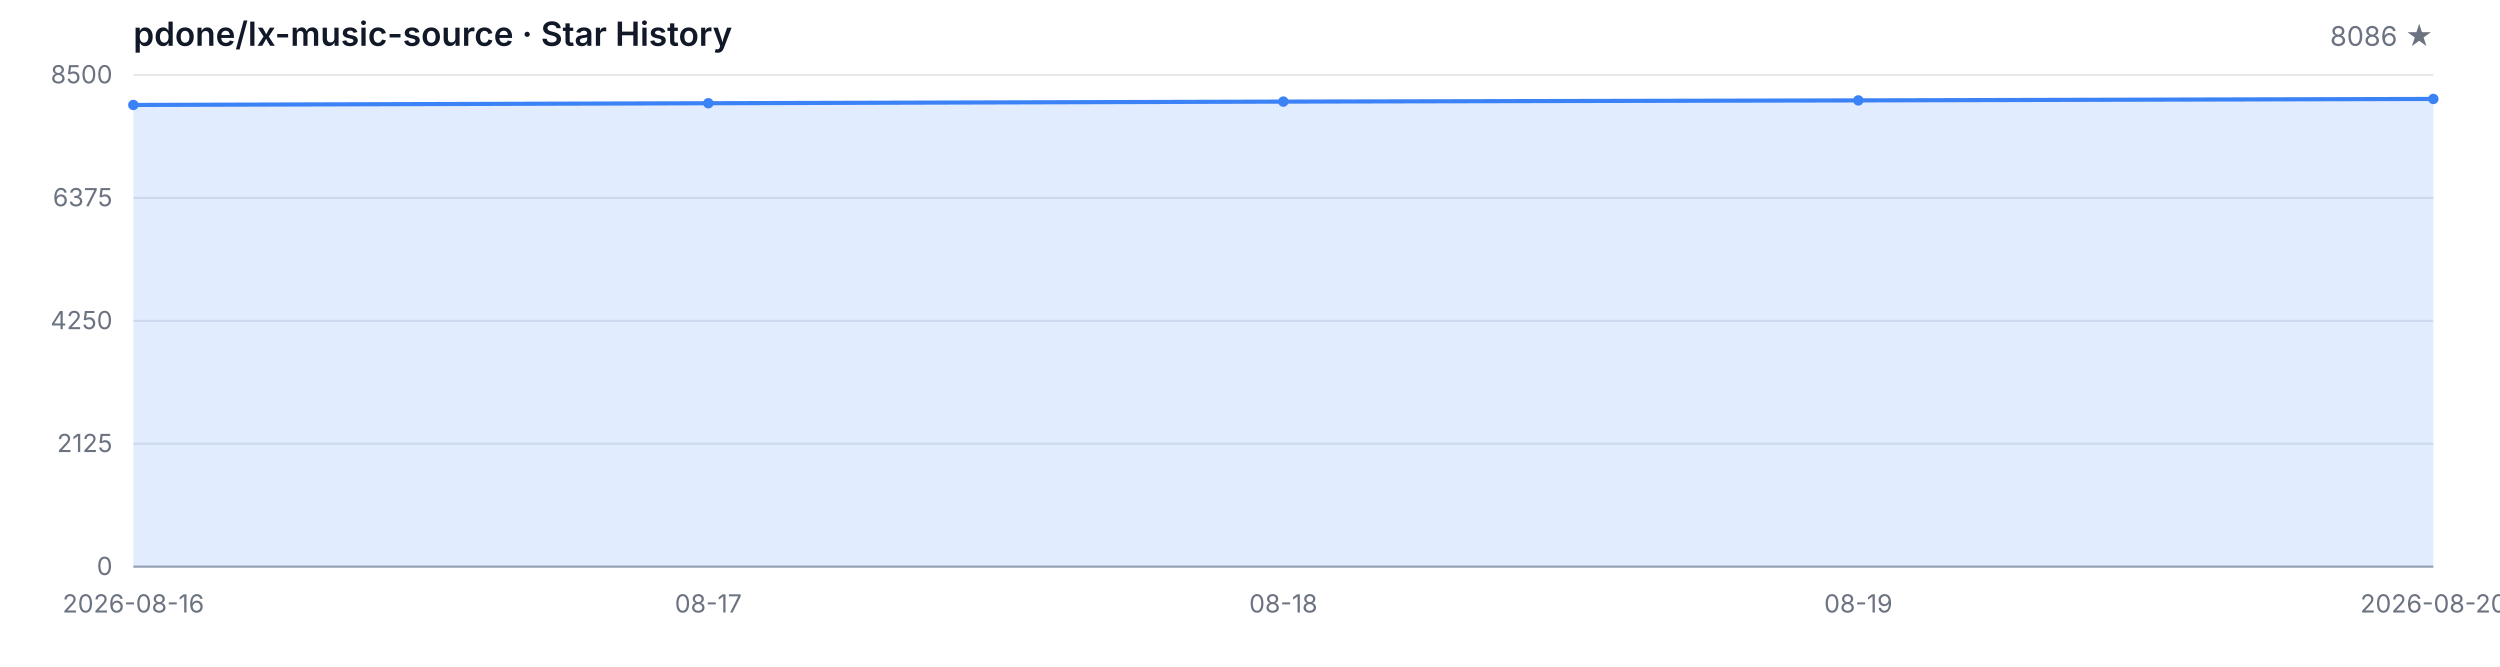
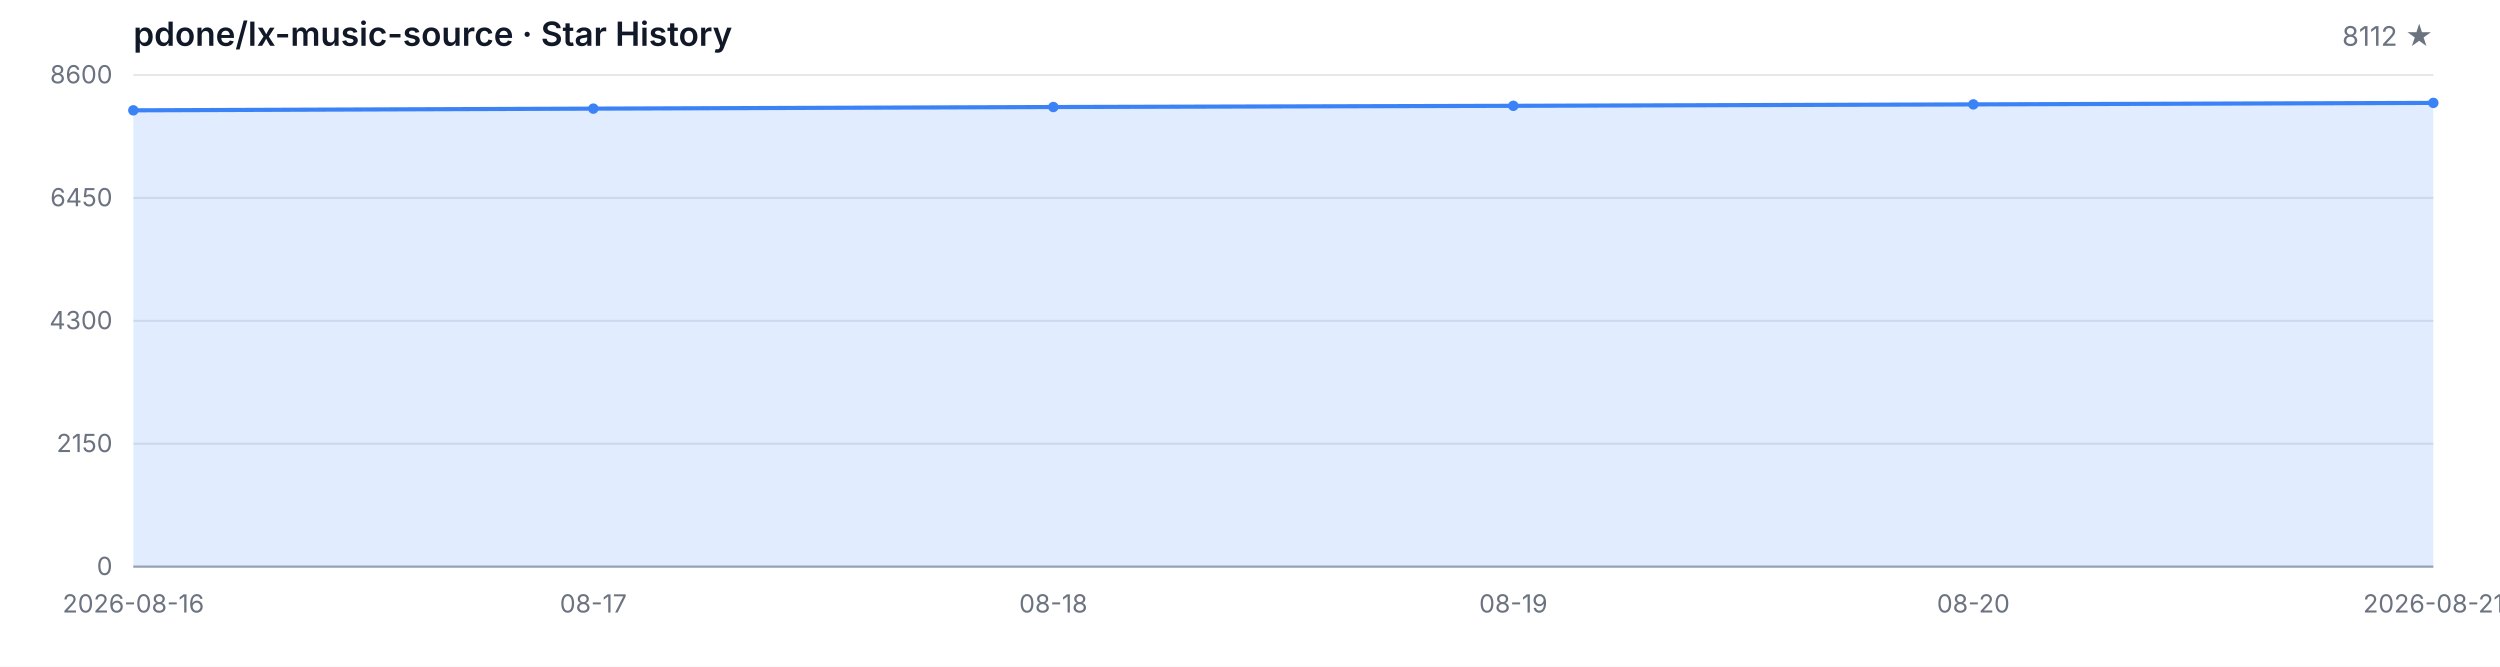
<svg xmlns="http://www.w3.org/2000/svg" width="1200" height="320" viewBox="0 0 1200 320" role="img" aria-label="Star History">
  <style>
  .bg { fill: #ffffff; }
  .grid { stroke: #e5e7eb; stroke-width: 1; }
  .axis { stroke: #9ca3af; stroke-width: 1; }
  .area { fill: rgba(59, 130, 246, 0.15); }
  .line { fill: none; stroke: #3b82f6; stroke-width: 2; stroke-linejoin: round; stroke-linecap: round; }
  .dot { fill: #3b82f6; }
  .tlabel { fill: #6b7280; font-family: -apple-system, BlinkMacSystemFont, 'Segoe UI', sans-serif; font-size: 12px; }
  .title { fill: #111827; font-family: -apple-system, BlinkMacSystemFont, 'Segoe UI', sans-serif; font-size: 16px; font-weight: 600; }
  .subtitle { fill: #6b7280; font-family: -apple-system, BlinkMacSystemFont, 'Segoe UI', sans-serif; font-size: 13px; }
  @media (prefers-color-scheme: dark) {
    .bg { fill: #0d1117; }
    .grid { stroke: #21262d; }
    .axis { stroke: #484f58; }
    .area { fill: rgba(58, 132, 255, 0.18); }
    .line { stroke: #58a6ff; }
    .dot { fill: #58a6ff; }
    .tlabel { fill: #8b949e; }
    .title { fill: #c9d1d9; }
    .subtitle { fill: #8b949e; }
  }
</style>
  <rect class="bg" width="1200" height="320" />
  <text class="title" x="64" y="22">pdone/lx-music-source · Star History</text>
-   <text class="subtitle" x="1168" y="22" text-anchor="end">8086 ★</text>
+   <text class="subtitle" x="1168" y="22" text-anchor="end">8112 ★</text>
  <line class="grid" x1="64" y1="272.00" x2="1168" y2="272.00" />
  <line class="grid" x1="64" y1="213.00" x2="1168" y2="213.00" />
  <line class="grid" x1="64" y1="154.00" x2="1168" y2="154.00" />
  <line class="grid" x1="64" y1="95.00" x2="1168" y2="95.00" />
  <line class="grid" x1="64" y1="36.00" x2="1168" y2="36.00" />
  <text class="tlabel" x="54" y="276.00" text-anchor="end">0</text>
-   <text class="tlabel" x="54" y="217.00" text-anchor="end">2125</text>
-   <text class="tlabel" x="54" y="158.00" text-anchor="end">4250</text>
-   <text class="tlabel" x="54" y="99.00" text-anchor="end">6375</text>
-   <text class="tlabel" x="54" y="40.00" text-anchor="end">8500</text>
+   <text class="tlabel" x="54" y="217.00" text-anchor="end">2150</text>
+   <text class="tlabel" x="54" y="158.00" text-anchor="end">4300</text>
+   <text class="tlabel" x="54" y="99.00" text-anchor="end">6450</text>
+   <text class="tlabel" x="54" y="40.00" text-anchor="end">8600</text>
  <line class="axis" x1="64" y1="272" x2="1168" y2="272" />
-   <path class="area" d="M 64.00 272.00 L 64.00 50.38 L 340.00 49.55 L 616.00 48.77 L 892.00 48.19 L 1168.00 47.49 L 1168.00 272.00 Z" />
-   <path class="line" d="M 64.00 50.38 L 340.00 49.55 L 616.00 48.77 L 892.00 48.19 L 1168.00 47.49" />
-   <circle class="dot" cx="64.00" cy="50.38" r="2.5" />
-   <circle class="dot" cx="340.00" cy="49.55" r="2.5" />
-   <circle class="dot" cx="616.00" cy="48.77" r="2.5" />
-   <circle class="dot" cx="892.00" cy="48.19" r="2.5" />
-   <circle class="dot" cx="1168.00" cy="47.49" r="2.5" />
+   <path class="area" d="M 64.00 272.00 L 64.00 52.96 L 284.80 52.14 L 505.60 51.37 L 726.40 50.79 L 947.20 50.11 L 1168.00 49.39 L 1168.00 272.00 Z" />
+   <path class="line" d="M 64.00 52.96 L 284.80 52.14 L 505.60 51.37 L 726.40 50.79 L 947.20 50.11 L 1168.00 49.39" />
+   <circle class="dot" cx="64.00" cy="52.96" r="2.5" />
+   <circle class="dot" cx="284.80" cy="52.14" r="2.5" />
+   <circle class="dot" cx="505.60" cy="51.37" r="2.5" />
+   <circle class="dot" cx="726.40" cy="50.79" r="2.5" />
+   <circle class="dot" cx="947.20" cy="50.11" r="2.5" />
+   <circle class="dot" cx="1168.00" cy="49.39" r="2.5" />
  <text class="tlabel" x="64.00" y="294" text-anchor="middle">2026-08-16</text>
-   <text class="tlabel" x="340.00" y="294" text-anchor="middle">08-17</text>
-   <text class="tlabel" x="616.00" y="294" text-anchor="middle">08-18</text>
-   <text class="tlabel" x="892.00" y="294" text-anchor="middle">08-19</text>
-   <text class="tlabel" x="1168.00" y="294" text-anchor="middle">2026-08-20</text>
+   <text class="tlabel" x="284.80" y="294" text-anchor="middle">08-17</text>
+   <text class="tlabel" x="505.60" y="294" text-anchor="middle">08-18</text>
+   <text class="tlabel" x="726.40" y="294" text-anchor="middle">08-19</text>
+   <text class="tlabel" x="947.20" y="294" text-anchor="middle">08-20</text>
+   <text class="tlabel" x="1168.00" y="294" text-anchor="middle">2026-08-21</text>
</svg>
